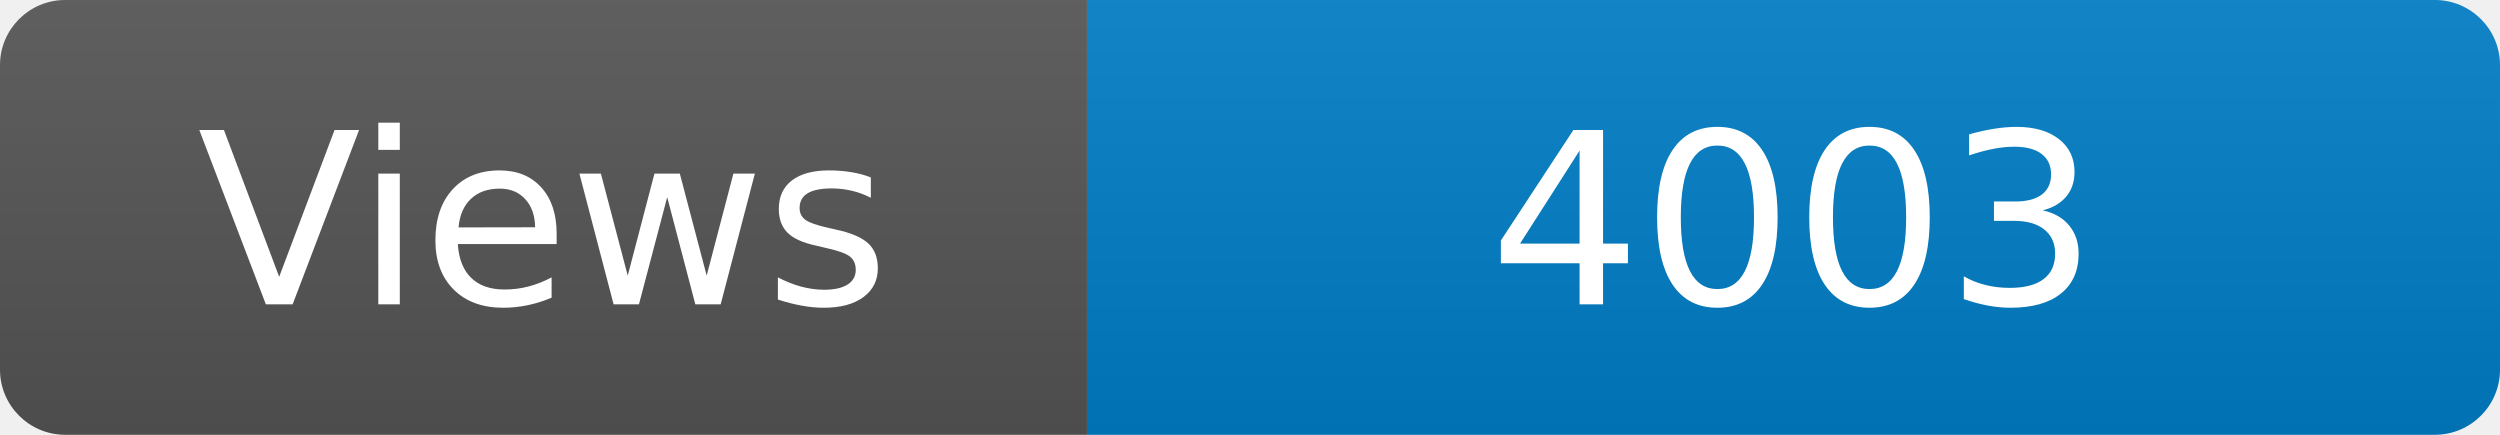
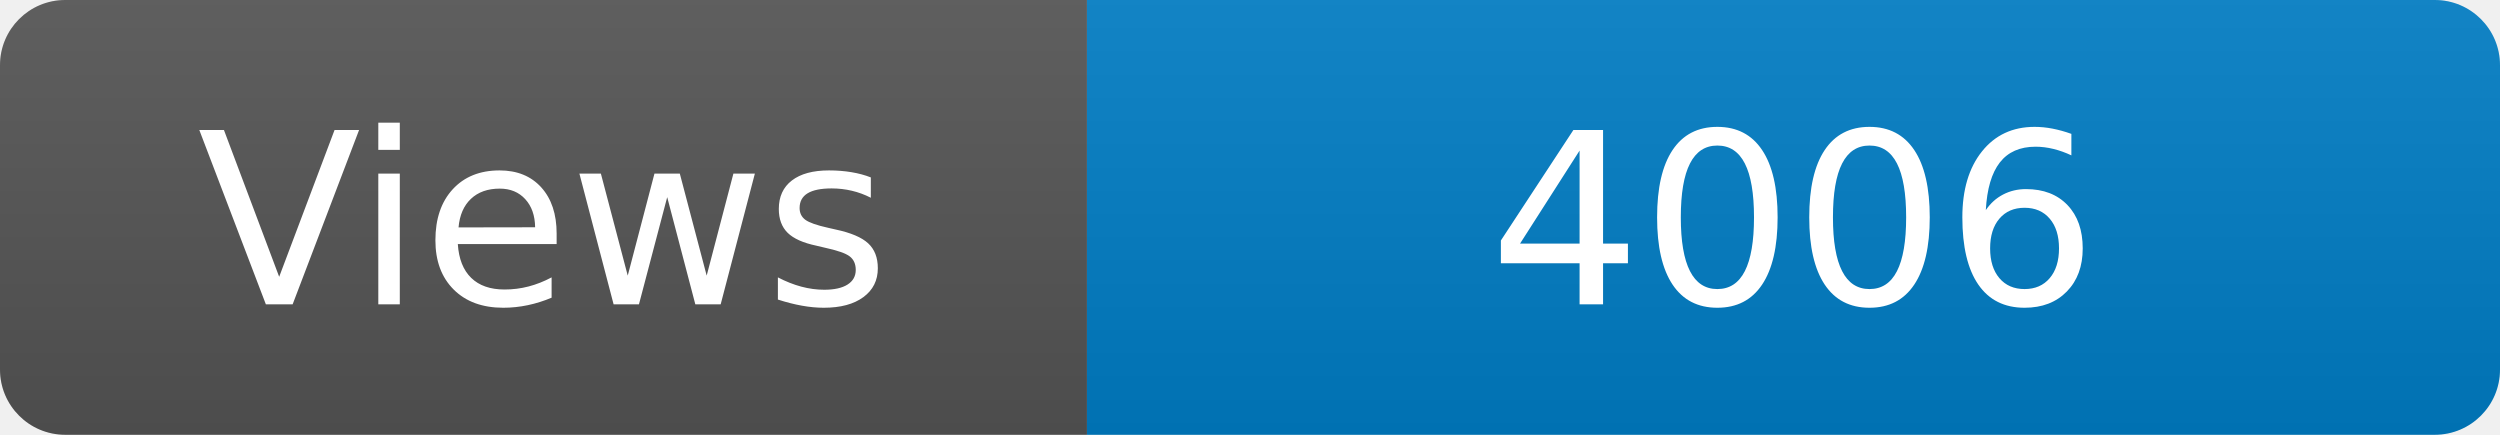
<svg xmlns="http://www.w3.org/2000/svg" width="115" height="20" role="img" aria-label="Maintained?: yes">
  <linearGradient id="s" x2="0" y2="100%">
    <stop offset="0" stop-color="#bbb" stop-opacity=".1" />
    <stop offset="1" stop-opacity=".1" />
  </linearGradient>
  <clipPath id="r">
    <rect width="115" height="20" rx="3" fill="#fff" />
  </clipPath>
  <g clip-path="url(#r)">
    <rect width="50" height="20" fill="#555" />
    <rect x="50" width="160" height="20" fill="#007ec6" />
    <rect width="115" height="20" fill="url(#s)" />
  </g>
  <g fill="#fff" text-anchor="middle" font-family="Verdana,Geneva,DejaVu Sans,sans-serif" font-size="110">
    <text x="250" y="140" transform="scale(.1)" fill="#fff">Views</text>
-     <text x="825" y="140" transform="scale(.1)" fill="#fff">4003</text>
+     <text x="825" y="140" transform="scale(.1)" fill="#fff">4006</text>
  </g>
</svg>
